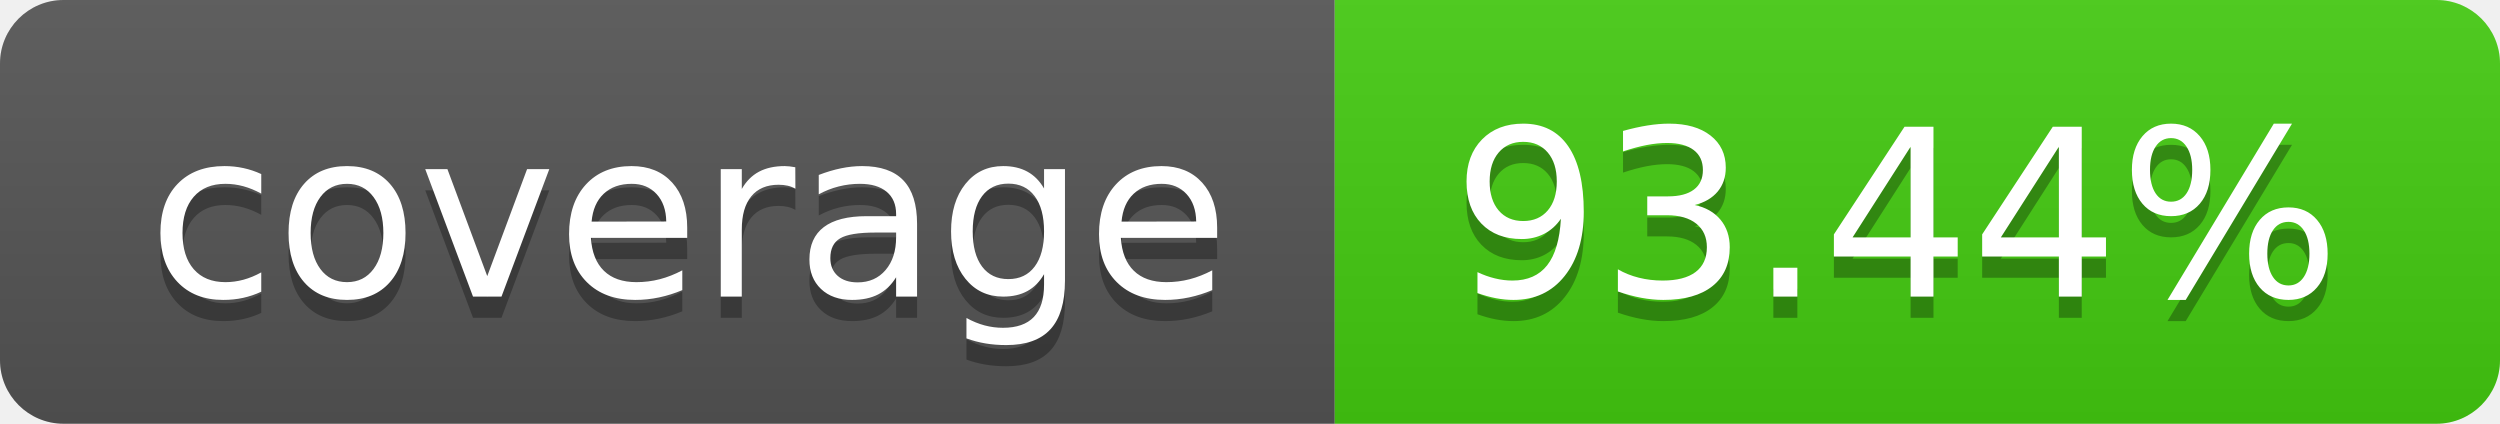
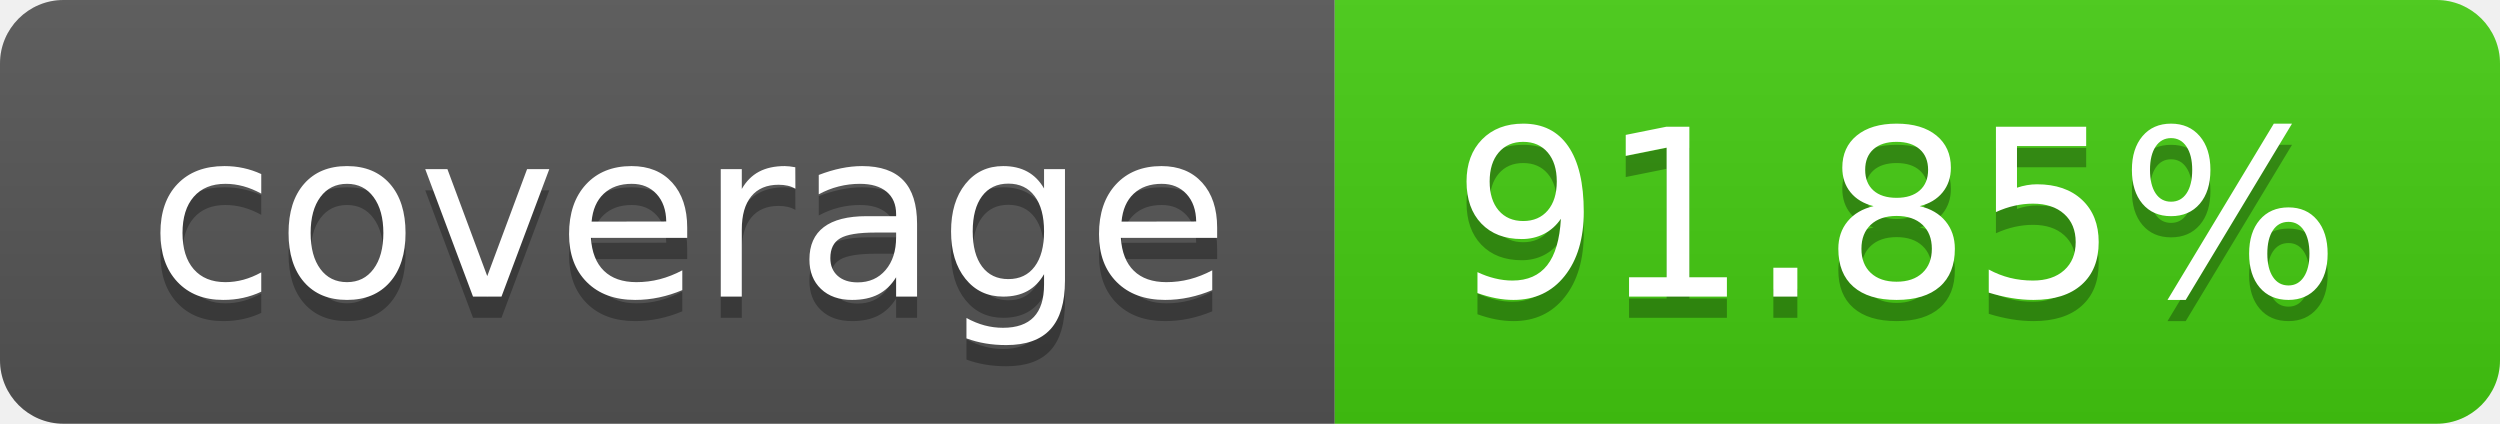
- <svg xmlns="http://www.w3.org/2000/svg" width="118" height="20" role="img" aria-label="coverage: 93.44%">
+ <svg xmlns="http://www.w3.org/2000/svg" width="118" height="20" role="img" aria-label="coverage: 91.85%">
  <linearGradient id="s" x2="0" y2="100%">
    <stop offset="0" stop-color="#bbb" stop-opacity=".1" />
    <stop offset="1" stop-opacity=".1" />
  </linearGradient>
  <clipPath id="r">
    <rect width="118" height="20" rx="3" fill="#fff" />
  </clipPath>
  <g clip-path="url(#r)">
    <rect width="63" height="20" fill="#555" />
    <rect x="63" width="55" height="20" fill="#4c1" />
    <rect width="118" height="20" fill="url(#s)" />
  </g>
  <g fill="#fff" text-anchor="middle" font-family="Verdana,Geneva,DejaVu Sans,sans-serif" text-rendering="geometricPrecision" font-size="110">
    <text aria-hidden="true" x="325.0" y="150" fill="#010101" fill-opacity=".3" transform="scale(.1)" textLength="530">coverage</text>
    <text x="325.0" y="140" transform="scale(.1)" fill="#fff" textLength="530">coverage</text>
-     <text aria-hidden="true" x="895.0" y="150" fill="#010101" fill-opacity=".3" transform="scale(.1)" textLength="450">93.44%</text>
-     <text x="895.0" y="140" transform="scale(.1)" fill="#fff" textLength="450">93.44%</text>
+     <text aria-hidden="true" x="895.0" y="150" fill="#010101" fill-opacity=".3" transform="scale(.1)" textLength="450">91.85%</text>
+     <text x="895.0" y="140" transform="scale(.1)" fill="#fff" textLength="450">91.85%</text>
  </g>
</svg>
